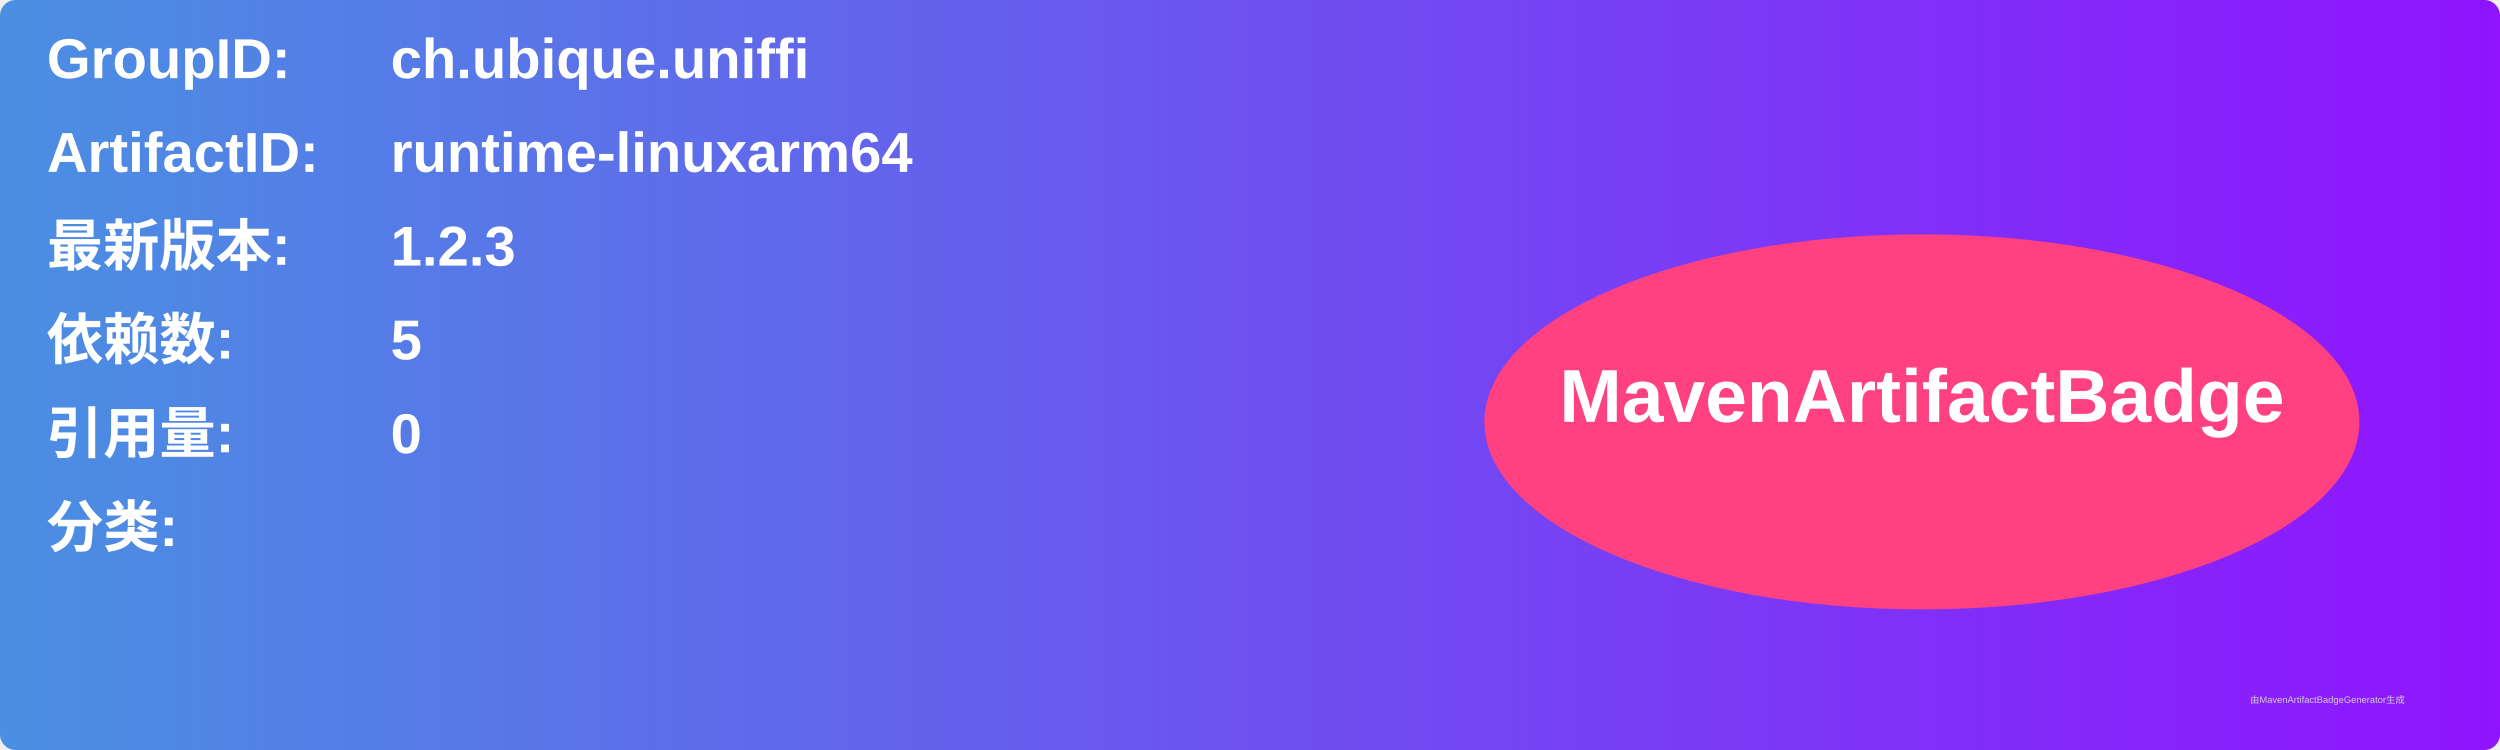
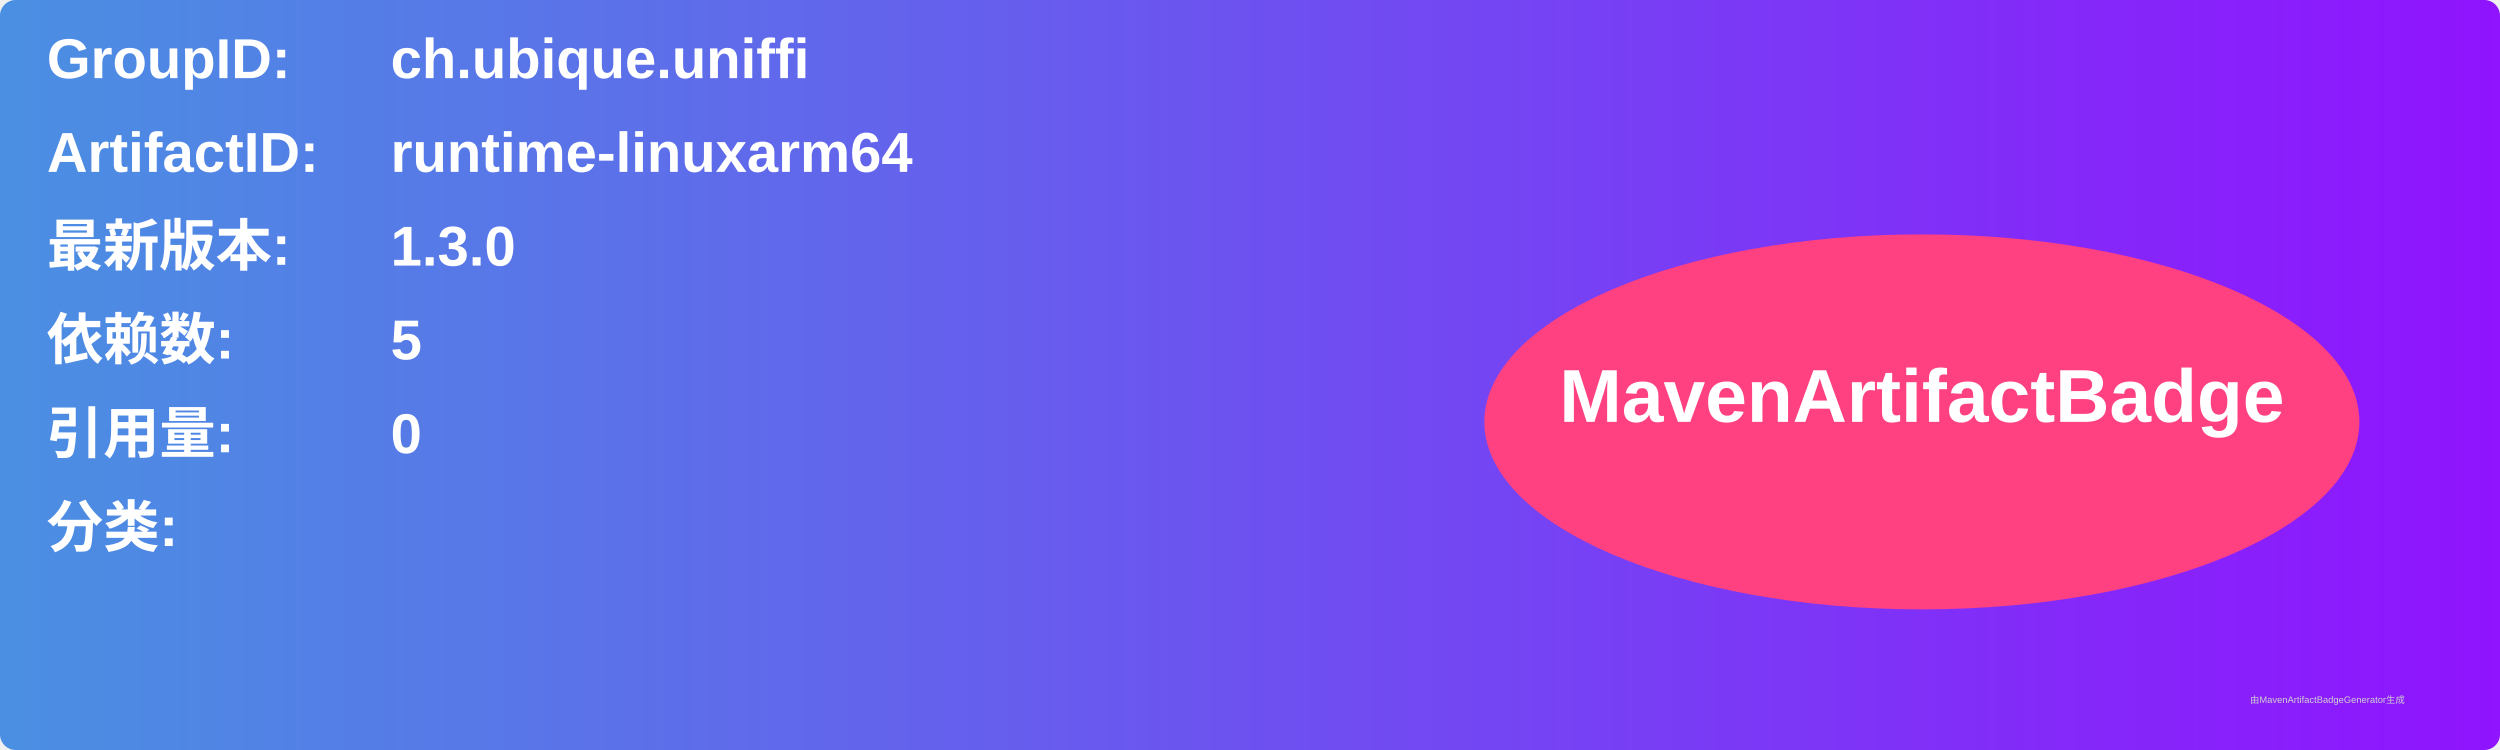
<svg xmlns="http://www.w3.org/2000/svg" width="800" height="240" viewBox="0 0 800 240">
  <linearGradient id="grad" x1="0%" y1="0%" x2="100%" y2="0%">
    <stop offset="0%" stop-color="#4a90e2" />
    <stop offset="100%" stop-color="#9013fe" />
  </linearGradient>
  <rect width="100%" height="100%" rx="5" ry="5" fill="url(#grad)" />
  <g transform="translate(15, 15)">
    <text x="0" y="10" font-family="Arial" font-size="18" fill="white" font-weight="bold" width="260">GroupID:</text>
    <text x="110" y="10" font-family="Arial" font-size="18" fill="white" font-weight="bold" width="460">ch.ubique.uniffi</text>
    <text x="0" y="40" font-family="Arial" font-size="18" fill="white" font-weight="bold" width="260">ArtifactID:</text>
    <text x="110" y="40" font-family="Arial" font-size="18" fill="white" font-weight="bold" width="460">runtime-linuxarm64</text>
    <text x="0" y="70" font-family="Arial" font-size="18" fill="white" font-weight="bold">最新版本:</text>
    <text x="110" y="70" font-family="Arial" font-size="18" fill="white" font-weight="bold">
-       <tspan font-weight="bold">1.2.3</tspan>
+       <tspan font-weight="bold">1.3.0</tspan>
    </text>
    <text x="0" y="100" font-family="Arial" font-size="18" fill="white" font-weight="bold">依赖数: </text>
    <text x="110" y="100" font-family="Arial" font-size="18" fill="white">
      <tspan font-weight="bold">5</tspan>
    </text>
    <text x="0" y="130" font-family="Arial" font-size="18" fill="white" font-weight="bold">引用量: </text>
    <text x="110" y="130" font-family="Arial" font-size="18" fill="white">
      <tspan font-weight="bold">0</tspan>
    </text>
    <text x="0" y="160" font-family="Arial" font-size="18" fill="white" font-weight="bold">分类:</text>
    <text x="10" y="190" font-family="Arial" font-size="10" fill="white">
      <tspan font-weight="bold" />
    </text>
    <ellipse cx="600" cy="120" rx="140" ry="60" fill="#ff4081" />
    <text x="600" y="120" text-anchor="middle" font-family="Arial" font-size="24" fill="white" font-weight="bold">MavenArtifactBadge</text>
  </g>
  <text x="720" y="225" font-family="Arial" font-size="3" fill="#d0d0d0">由MavenArtifactBadgeGenerator生成</text>
</svg>
